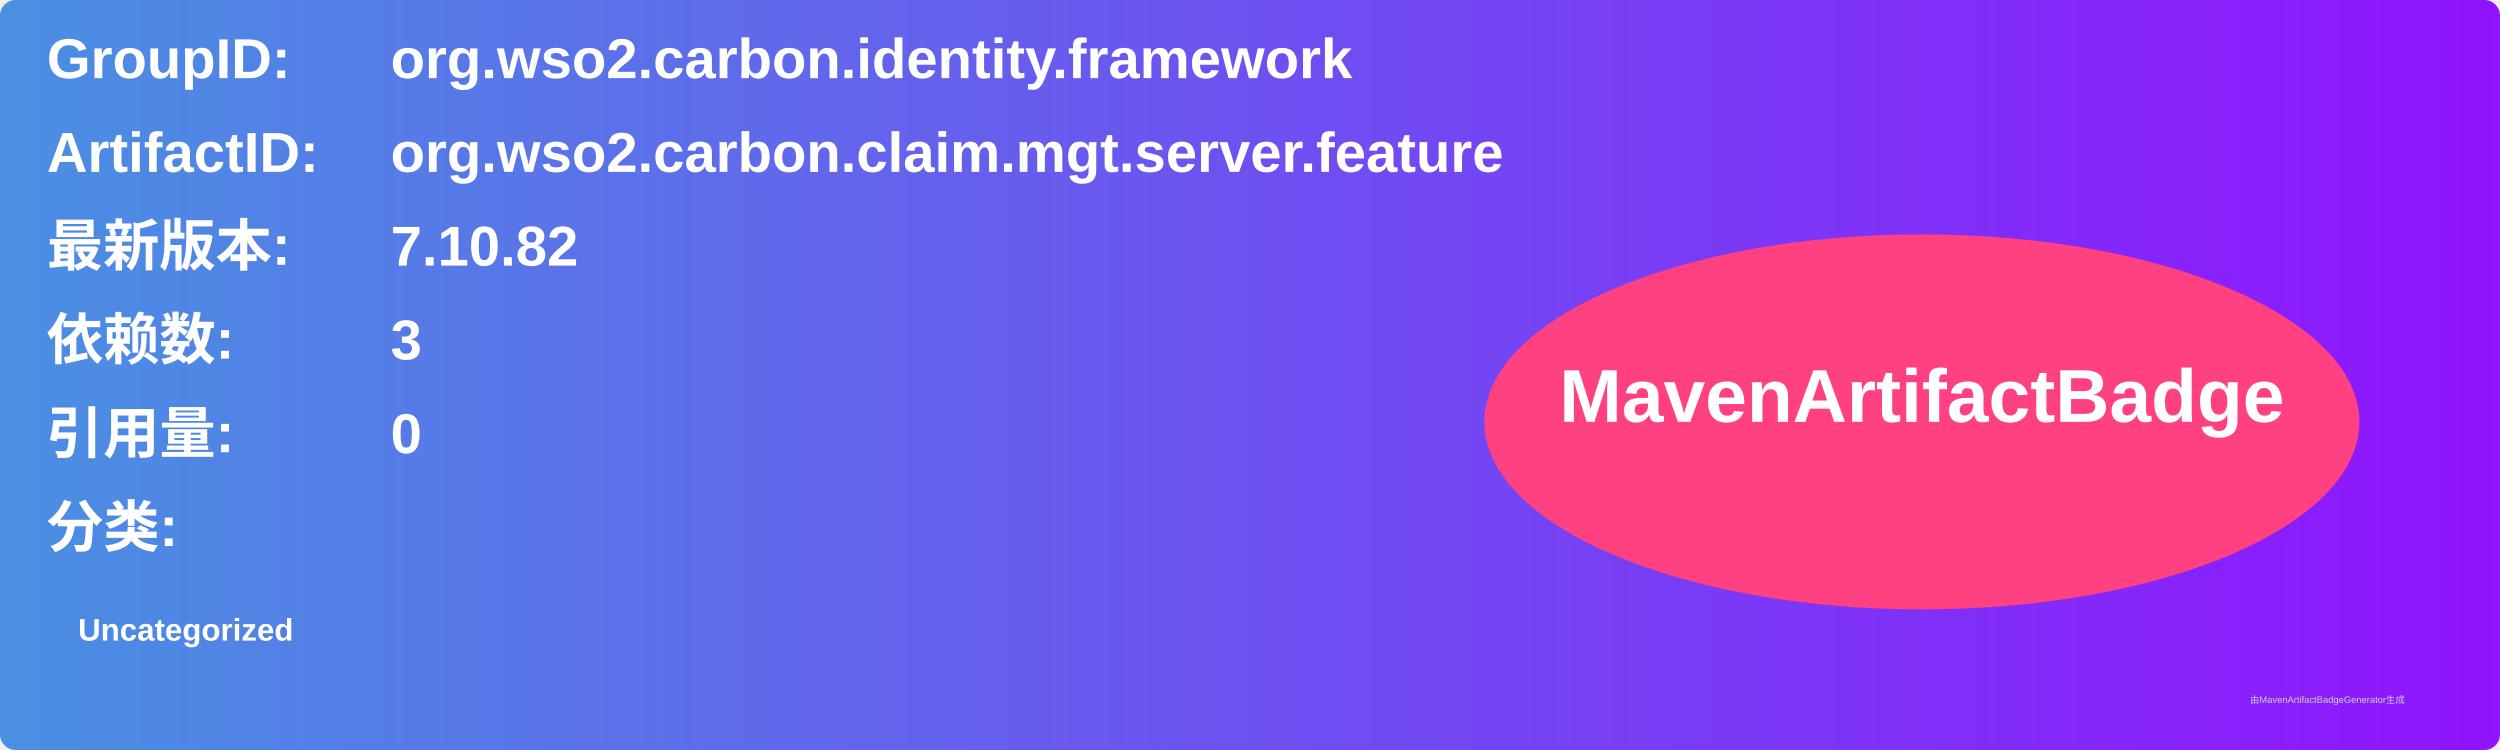
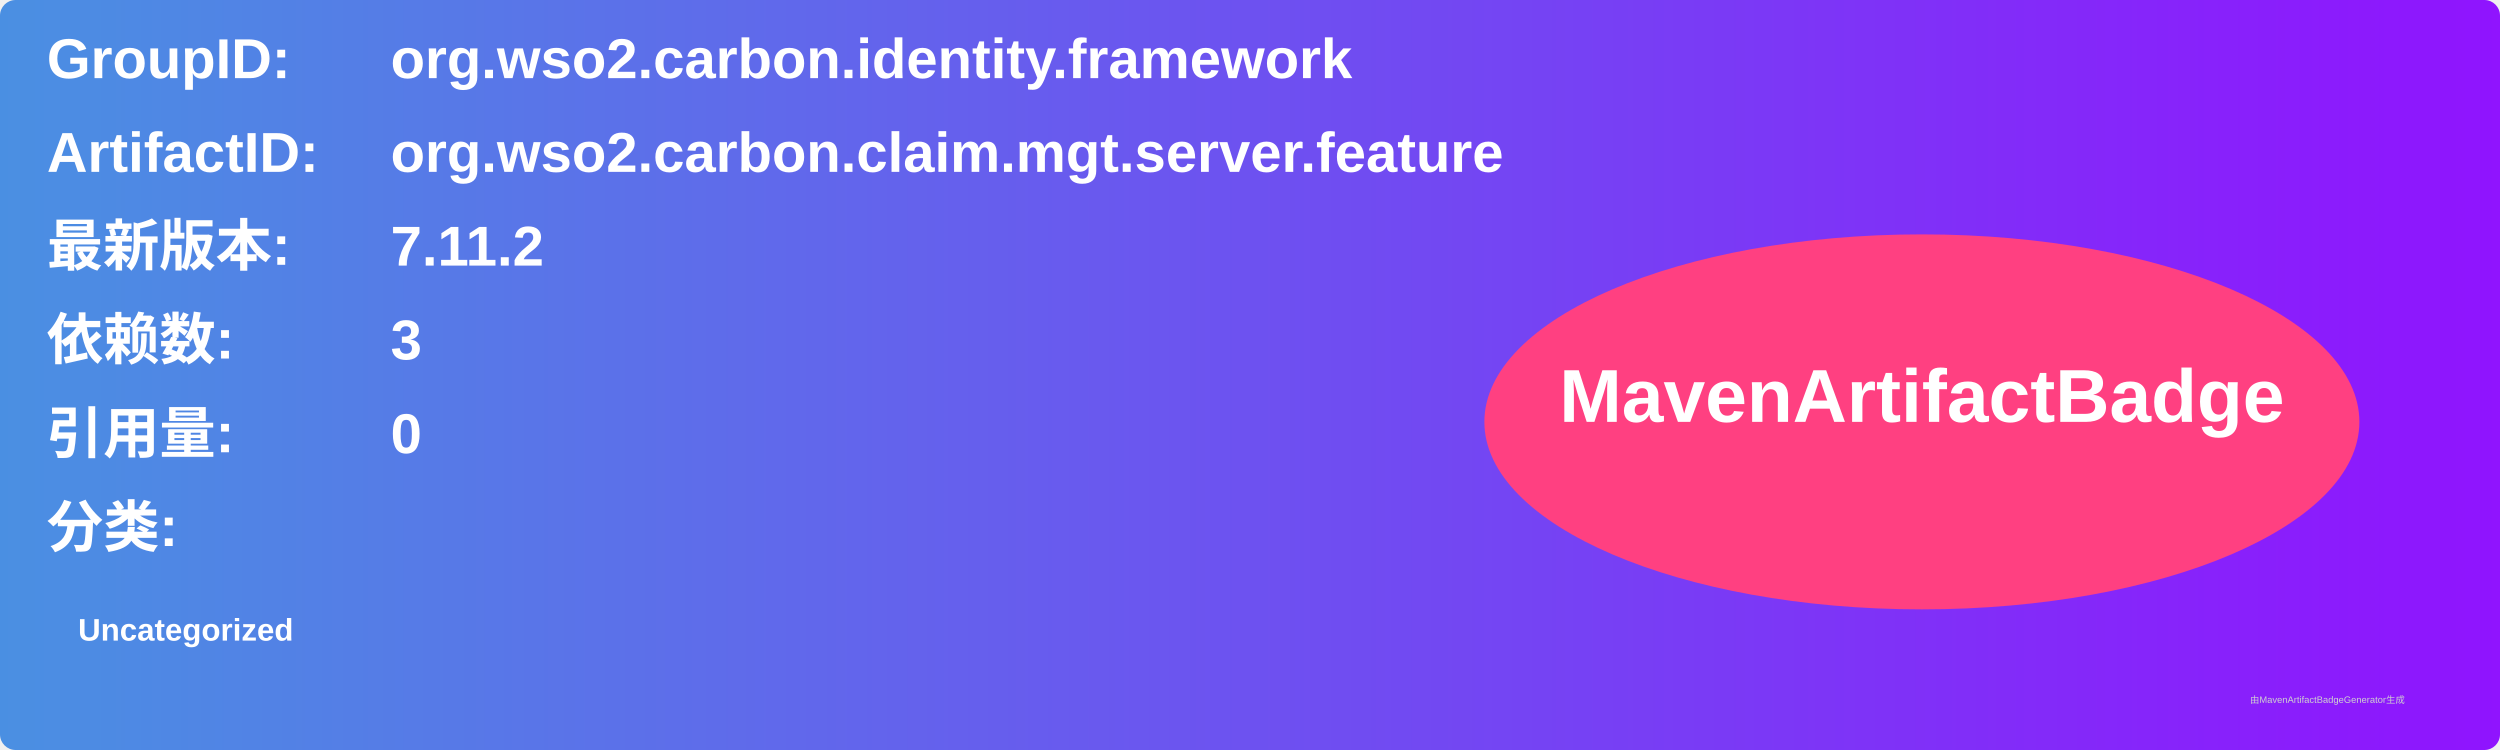
<svg xmlns="http://www.w3.org/2000/svg" width="800" height="240" viewBox="0 0 800 240">
  <linearGradient id="grad" x1="0%" y1="0%" x2="100%" y2="0%">
    <stop offset="0%" stop-color="#4a90e2" />
    <stop offset="100%" stop-color="#9013fe" />
  </linearGradient>
  <rect width="100%" height="100%" rx="5" ry="5" fill="url(#grad)" />
  <g transform="translate(15, 15)">
    <text x="0" y="10" font-family="Arial" font-size="18" fill="white" font-weight="bold" width="260">GroupID:</text>
    <text x="110" y="10" font-family="Arial" font-size="18" fill="white" font-weight="bold" width="460">org.wso2.carbon.identity.framework</text>
    <text x="0" y="40" font-family="Arial" font-size="18" fill="white" font-weight="bold" width="260">ArtifactID:</text>
    <text x="110" y="40" font-family="Arial" font-size="18" fill="white" font-weight="bold" width="460">org.wso2.carbon.claim.mgt.server.feature</text>
    <text x="0" y="70" font-family="Arial" font-size="18" fill="white" font-weight="bold">最新版本:</text>
    <text x="110" y="70" font-family="Arial" font-size="18" fill="white" font-weight="bold">
-       <tspan font-weight="bold">7.10.82</tspan>
+       <tspan font-weight="bold">7.11.2</tspan>
    </text>
    <text x="0" y="100" font-family="Arial" font-size="18" fill="white" font-weight="bold">依赖数: </text>
    <text x="110" y="100" font-family="Arial" font-size="18" fill="white">
      <tspan font-weight="bold">3</tspan>
    </text>
    <text x="0" y="130" font-family="Arial" font-size="18" fill="white" font-weight="bold">引用量: </text>
    <text x="110" y="130" font-family="Arial" font-size="18" fill="white">
      <tspan font-weight="bold">0</tspan>
    </text>
    <text x="0" y="160" font-family="Arial" font-size="18" fill="white" font-weight="bold">分类:</text>
    <text x="10" y="190" font-family="Arial" font-size="10" fill="white">
      <tspan font-weight="bold">Uncategorized</tspan>
    </text>
    <ellipse cx="600" cy="120" rx="140" ry="60" fill="#ff4081" />
    <text x="600" y="120" text-anchor="middle" font-family="Arial" font-size="24" fill="white" font-weight="bold">MavenArtifactBadge</text>
  </g>
  <text x="720" y="225" font-family="Arial" font-size="3" fill="#d0d0d0">由MavenArtifactBadgeGenerator生成</text>
</svg>
